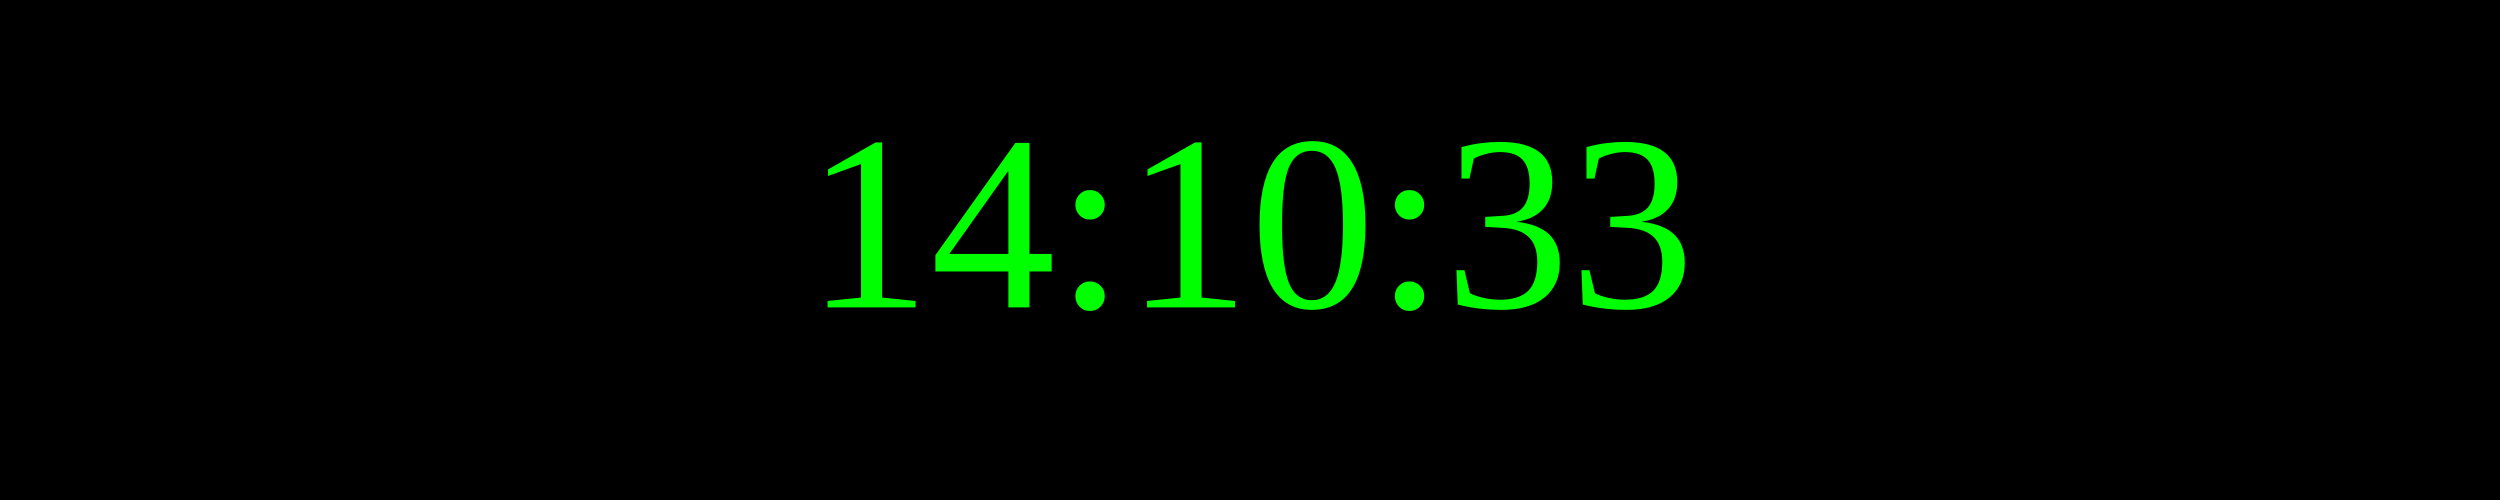
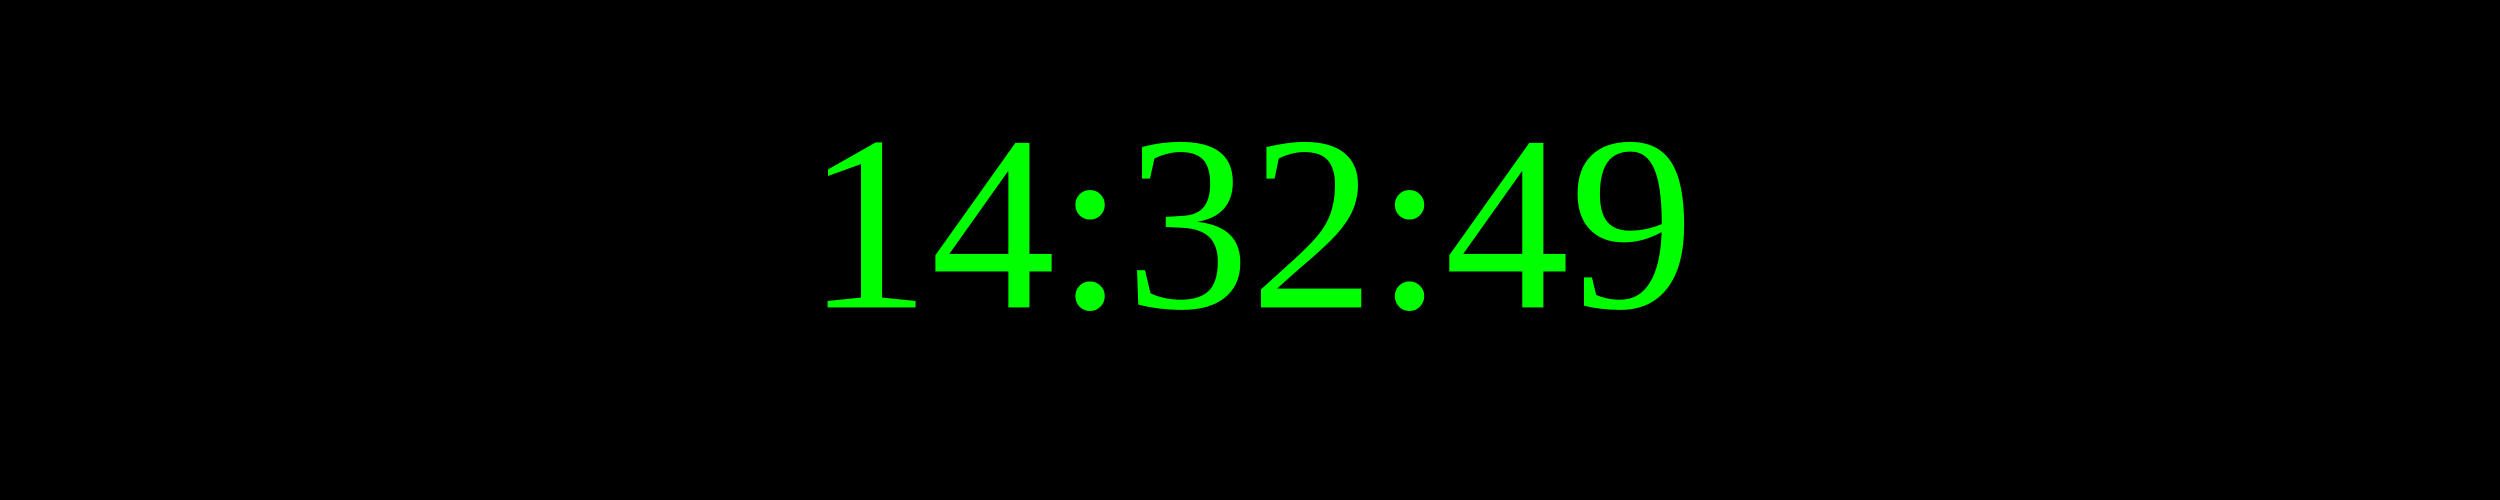
<svg xmlns="http://www.w3.org/2000/svg" width="250" height="50">
  <rect width="100%" height="100%" fill="black" />
  <text x="50%" y="50%" font-size="25" fill="lime" text-anchor="middle" dominant-baseline="middle">
- 14:10:33
+ 14:32:49
</text>
</svg>
